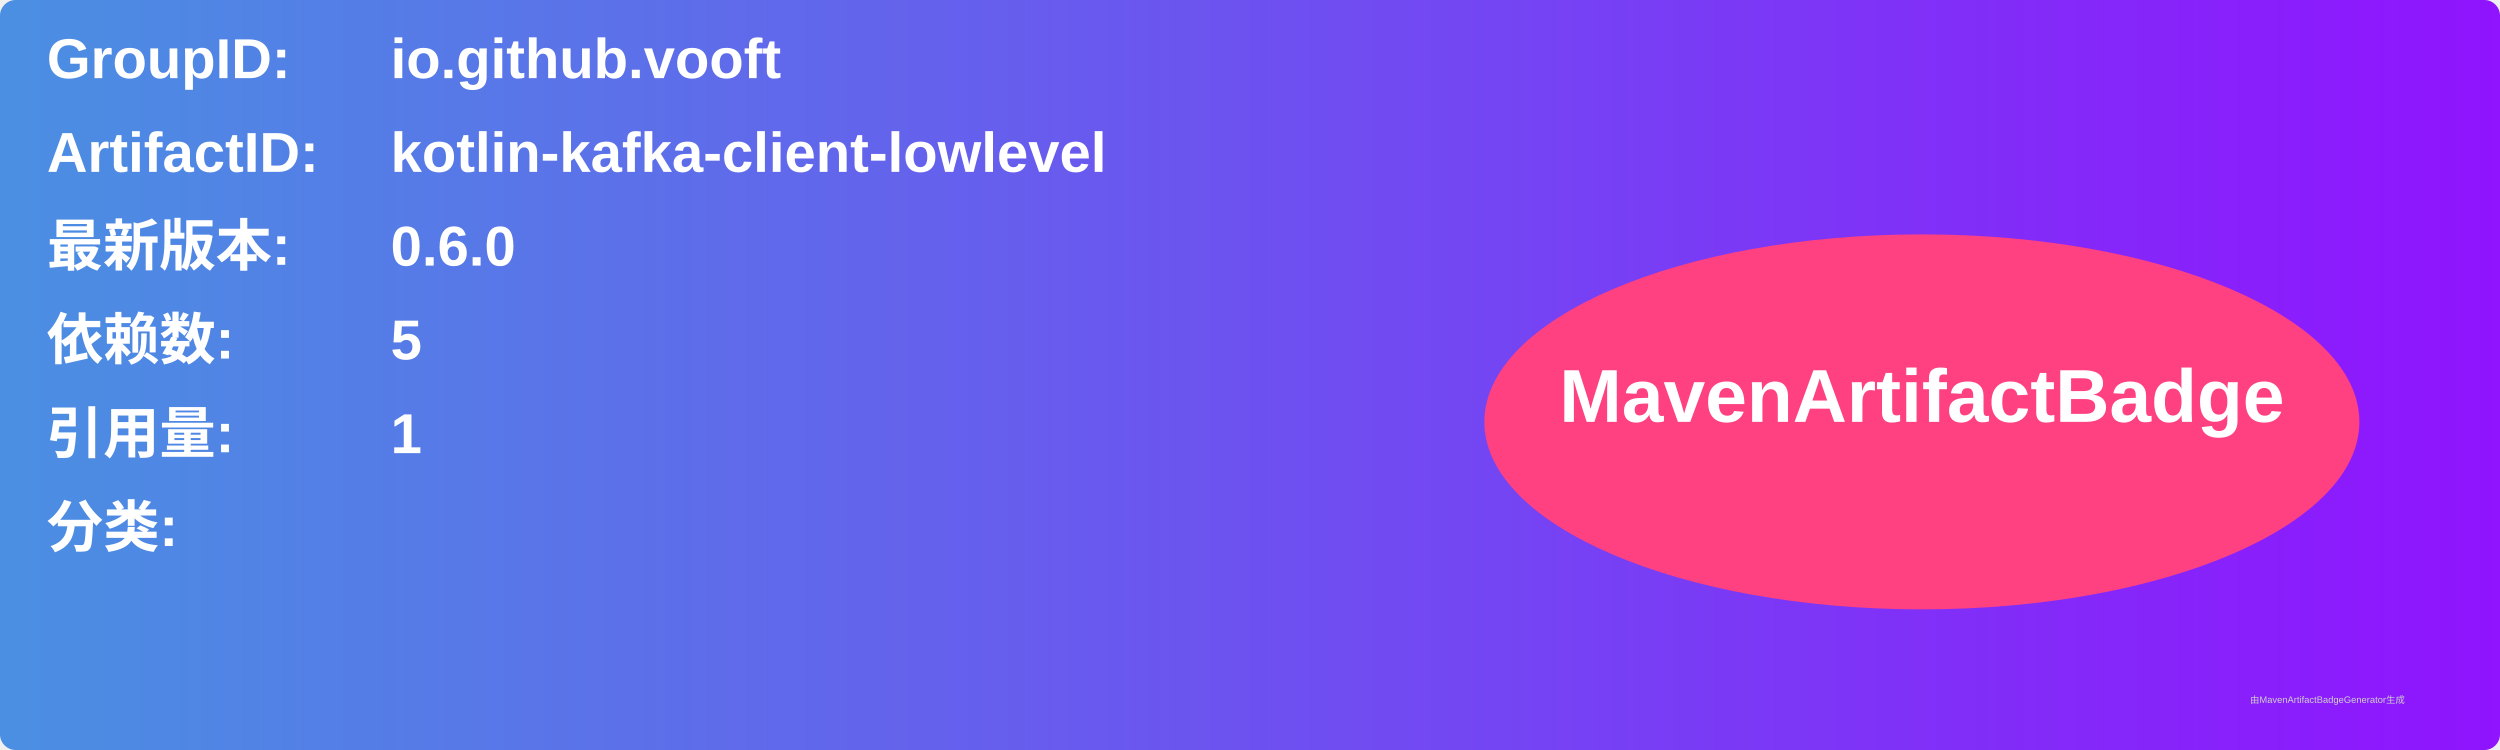
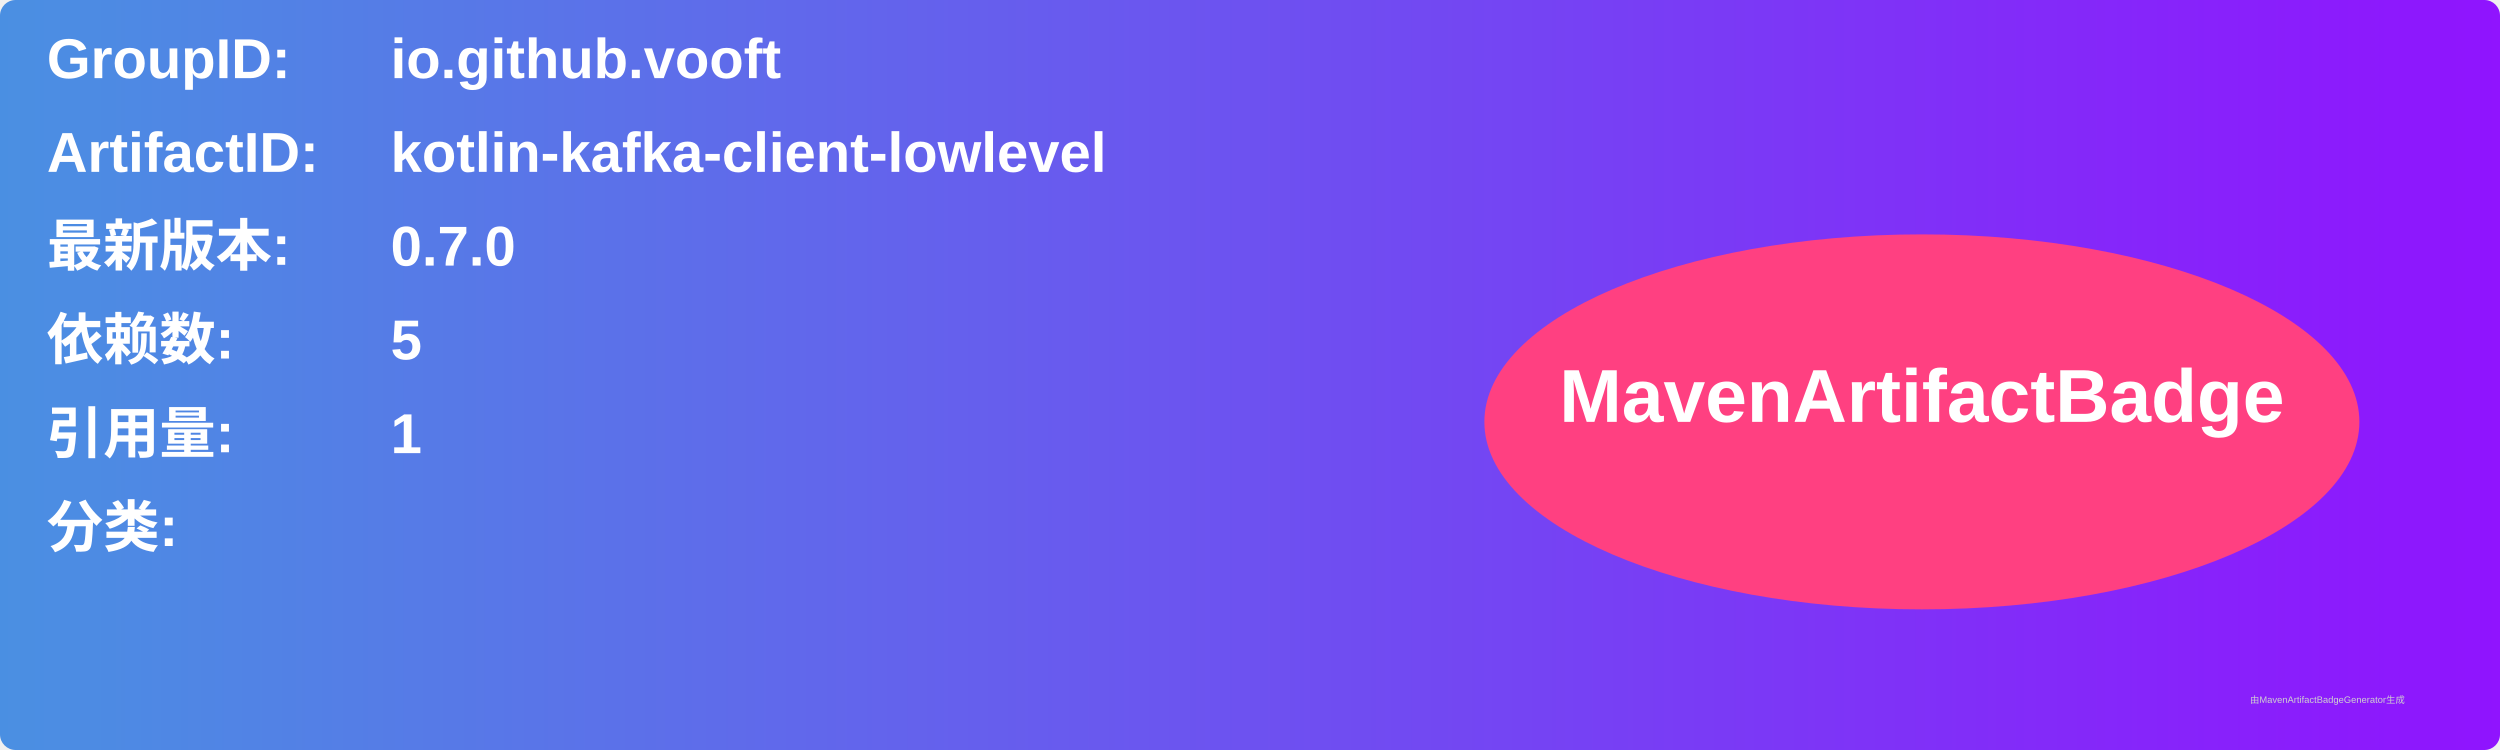
<svg xmlns="http://www.w3.org/2000/svg" width="800" height="240" viewBox="0 0 800 240">
  <linearGradient id="grad" x1="0%" y1="0%" x2="100%" y2="0%">
    <stop offset="0%" stop-color="#4a90e2" />
    <stop offset="100%" stop-color="#9013fe" />
  </linearGradient>
  <rect width="100%" height="100%" rx="5" ry="5" fill="url(#grad)" />
  <g transform="translate(15, 15)">
    <text x="0" y="10" font-family="Arial" font-size="18" fill="white" font-weight="bold" width="260">GroupID:</text>
    <text x="110" y="10" font-family="Arial" font-size="18" fill="white" font-weight="bold" width="460">io.github.vooft</text>
    <text x="0" y="40" font-family="Arial" font-size="18" fill="white" font-weight="bold" width="260">ArtifactID:</text>
    <text x="110" y="40" font-family="Arial" font-size="18" fill="white" font-weight="bold" width="460">kotlin-kafka-client-lowlevel</text>
    <text x="0" y="70" font-family="Arial" font-size="18" fill="white" font-weight="bold">最新版本:</text>
    <text x="110" y="70" font-family="Arial" font-size="18" fill="white" font-weight="bold">
-       <tspan font-weight="bold">0.6.0</tspan>
+       <tspan font-weight="bold">0.7.0</tspan>
    </text>
    <text x="0" y="100" font-family="Arial" font-size="18" fill="white" font-weight="bold">依赖数: </text>
    <text x="110" y="100" font-family="Arial" font-size="18" fill="white">
      <tspan font-weight="bold">5</tspan>
    </text>
    <text x="0" y="130" font-family="Arial" font-size="18" fill="white" font-weight="bold">引用量: </text>
    <text x="110" y="130" font-family="Arial" font-size="18" fill="white">
      <tspan font-weight="bold">1</tspan>
    </text>
    <text x="0" y="160" font-family="Arial" font-size="18" fill="white" font-weight="bold">分类:</text>
    <text x="10" y="190" font-family="Arial" font-size="10" fill="white">
      <tspan font-weight="bold" />
    </text>
    <ellipse cx="600" cy="120" rx="140" ry="60" fill="#ff4081" />
    <text x="600" y="120" text-anchor="middle" font-family="Arial" font-size="24" fill="white" font-weight="bold">MavenArtifactBadge</text>
  </g>
  <text x="720" y="225" font-family="Arial" font-size="3" fill="#d0d0d0">由MavenArtifactBadgeGenerator生成</text>
</svg>
